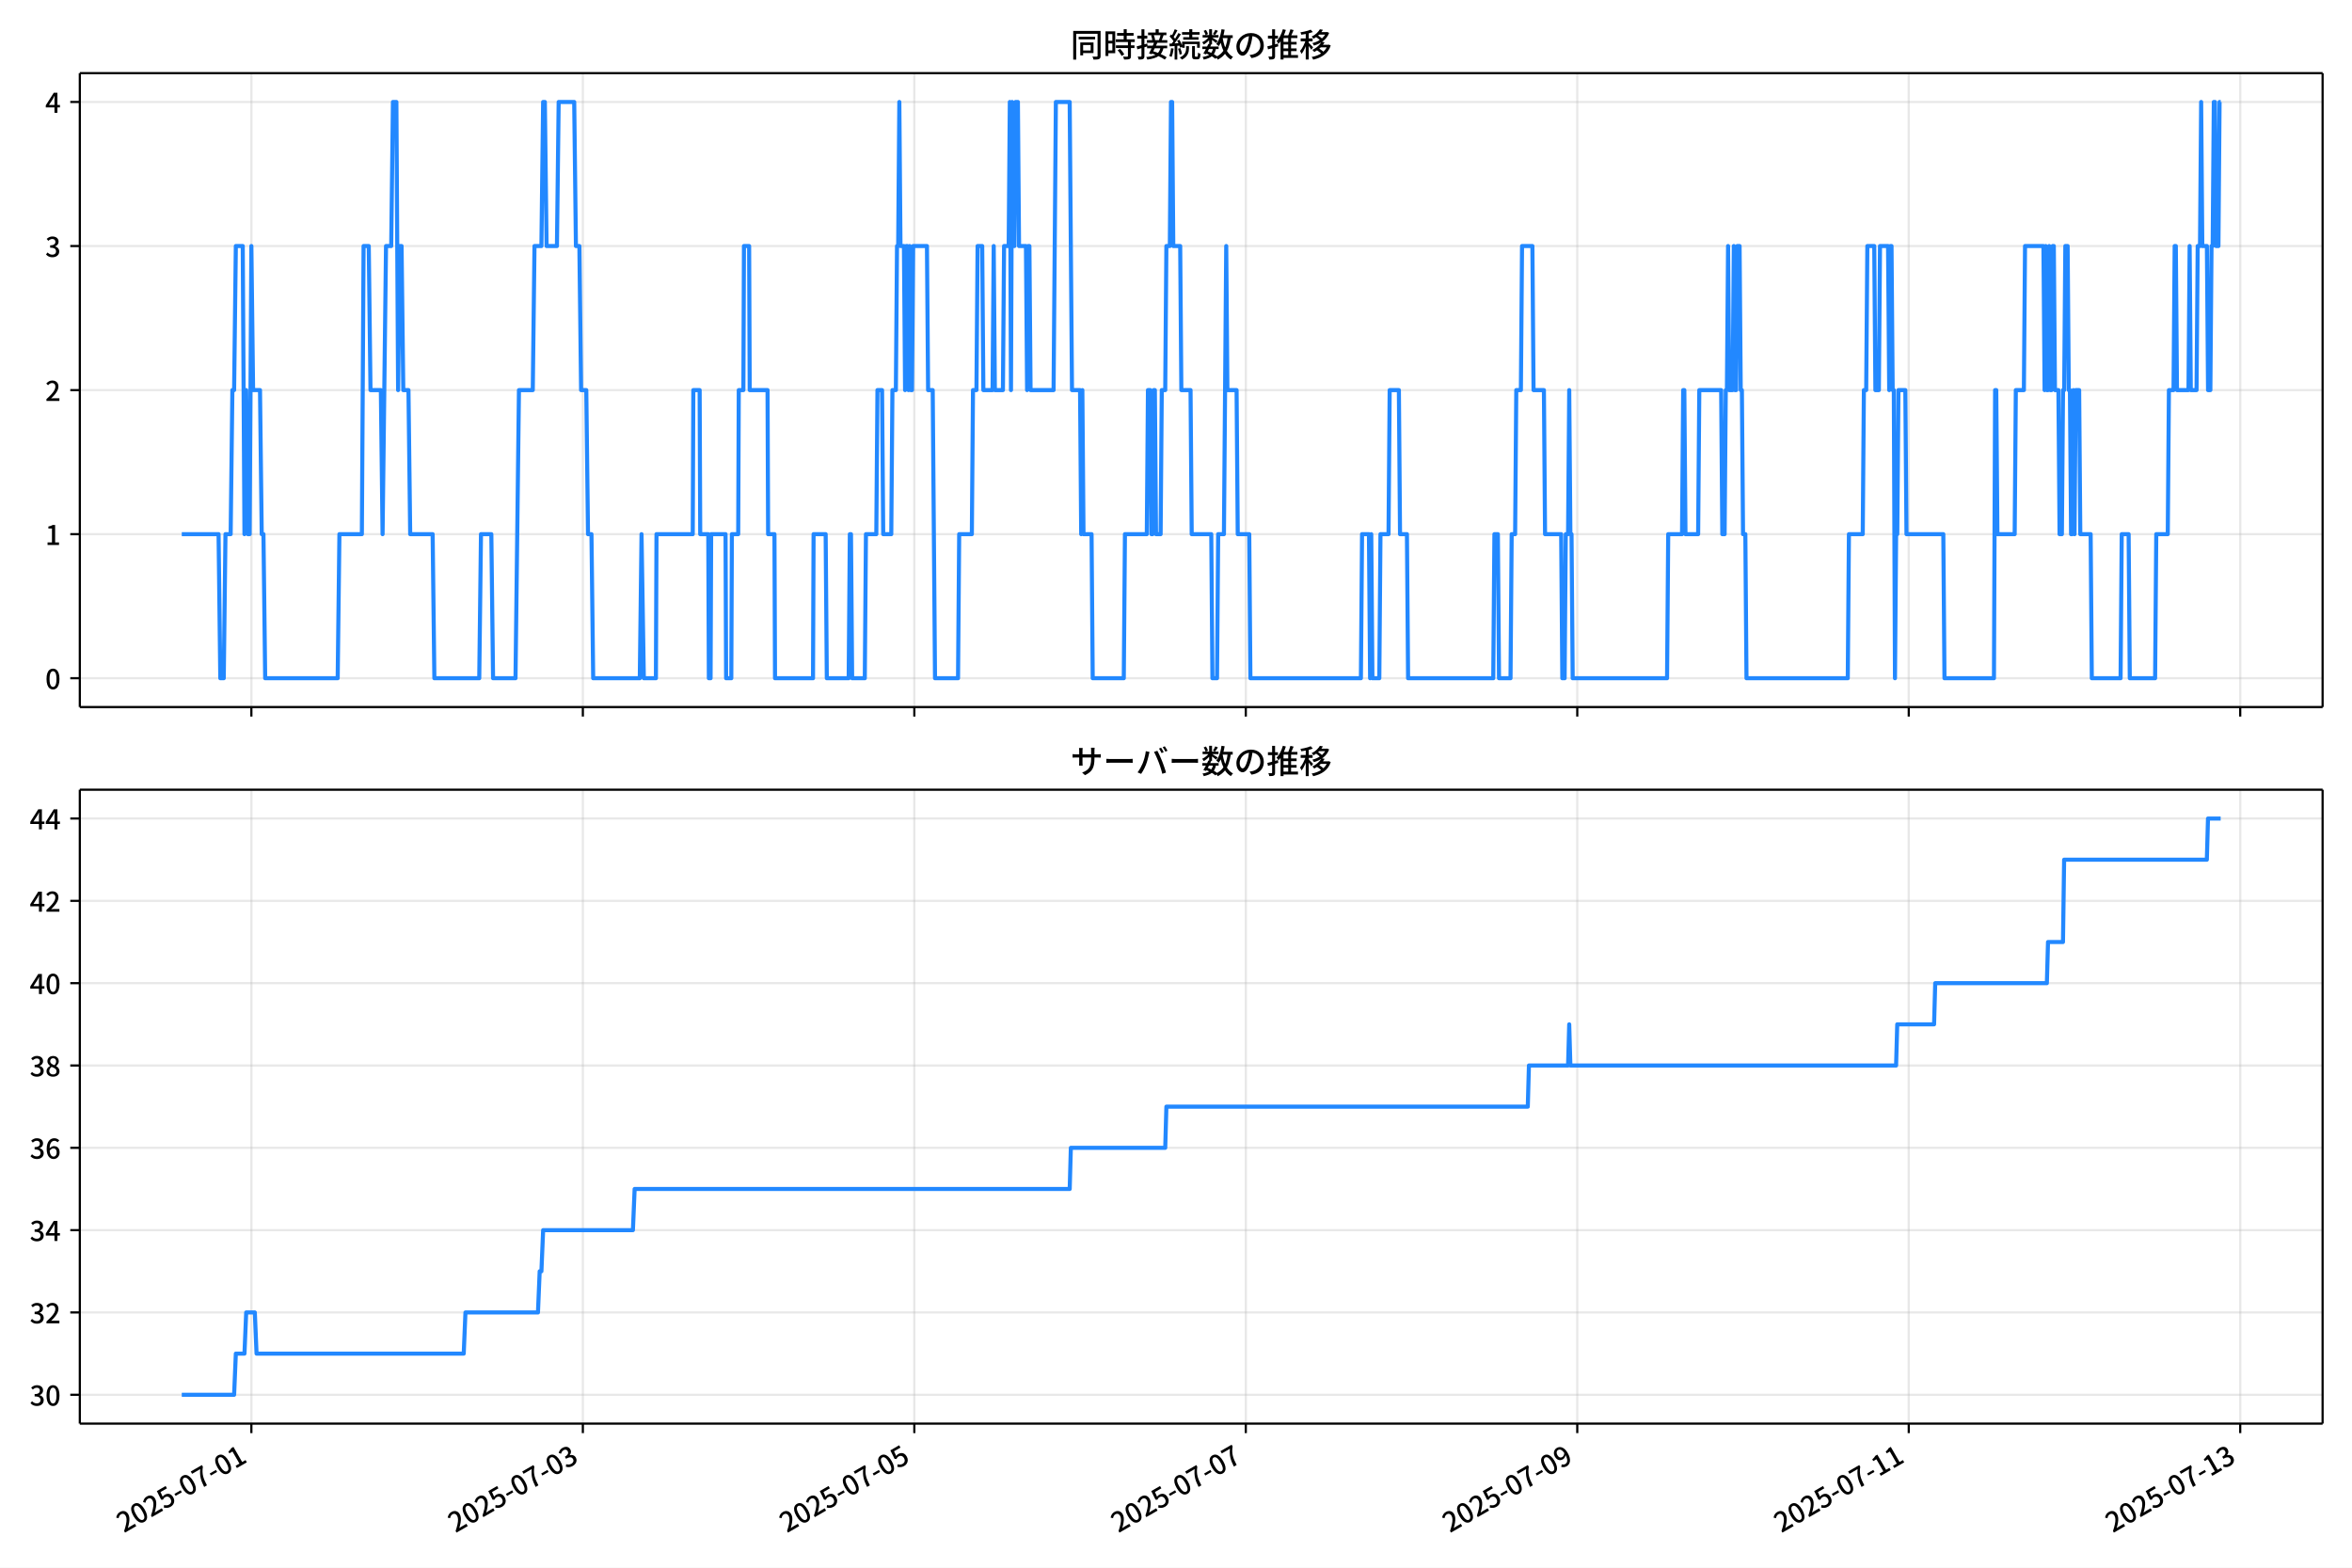
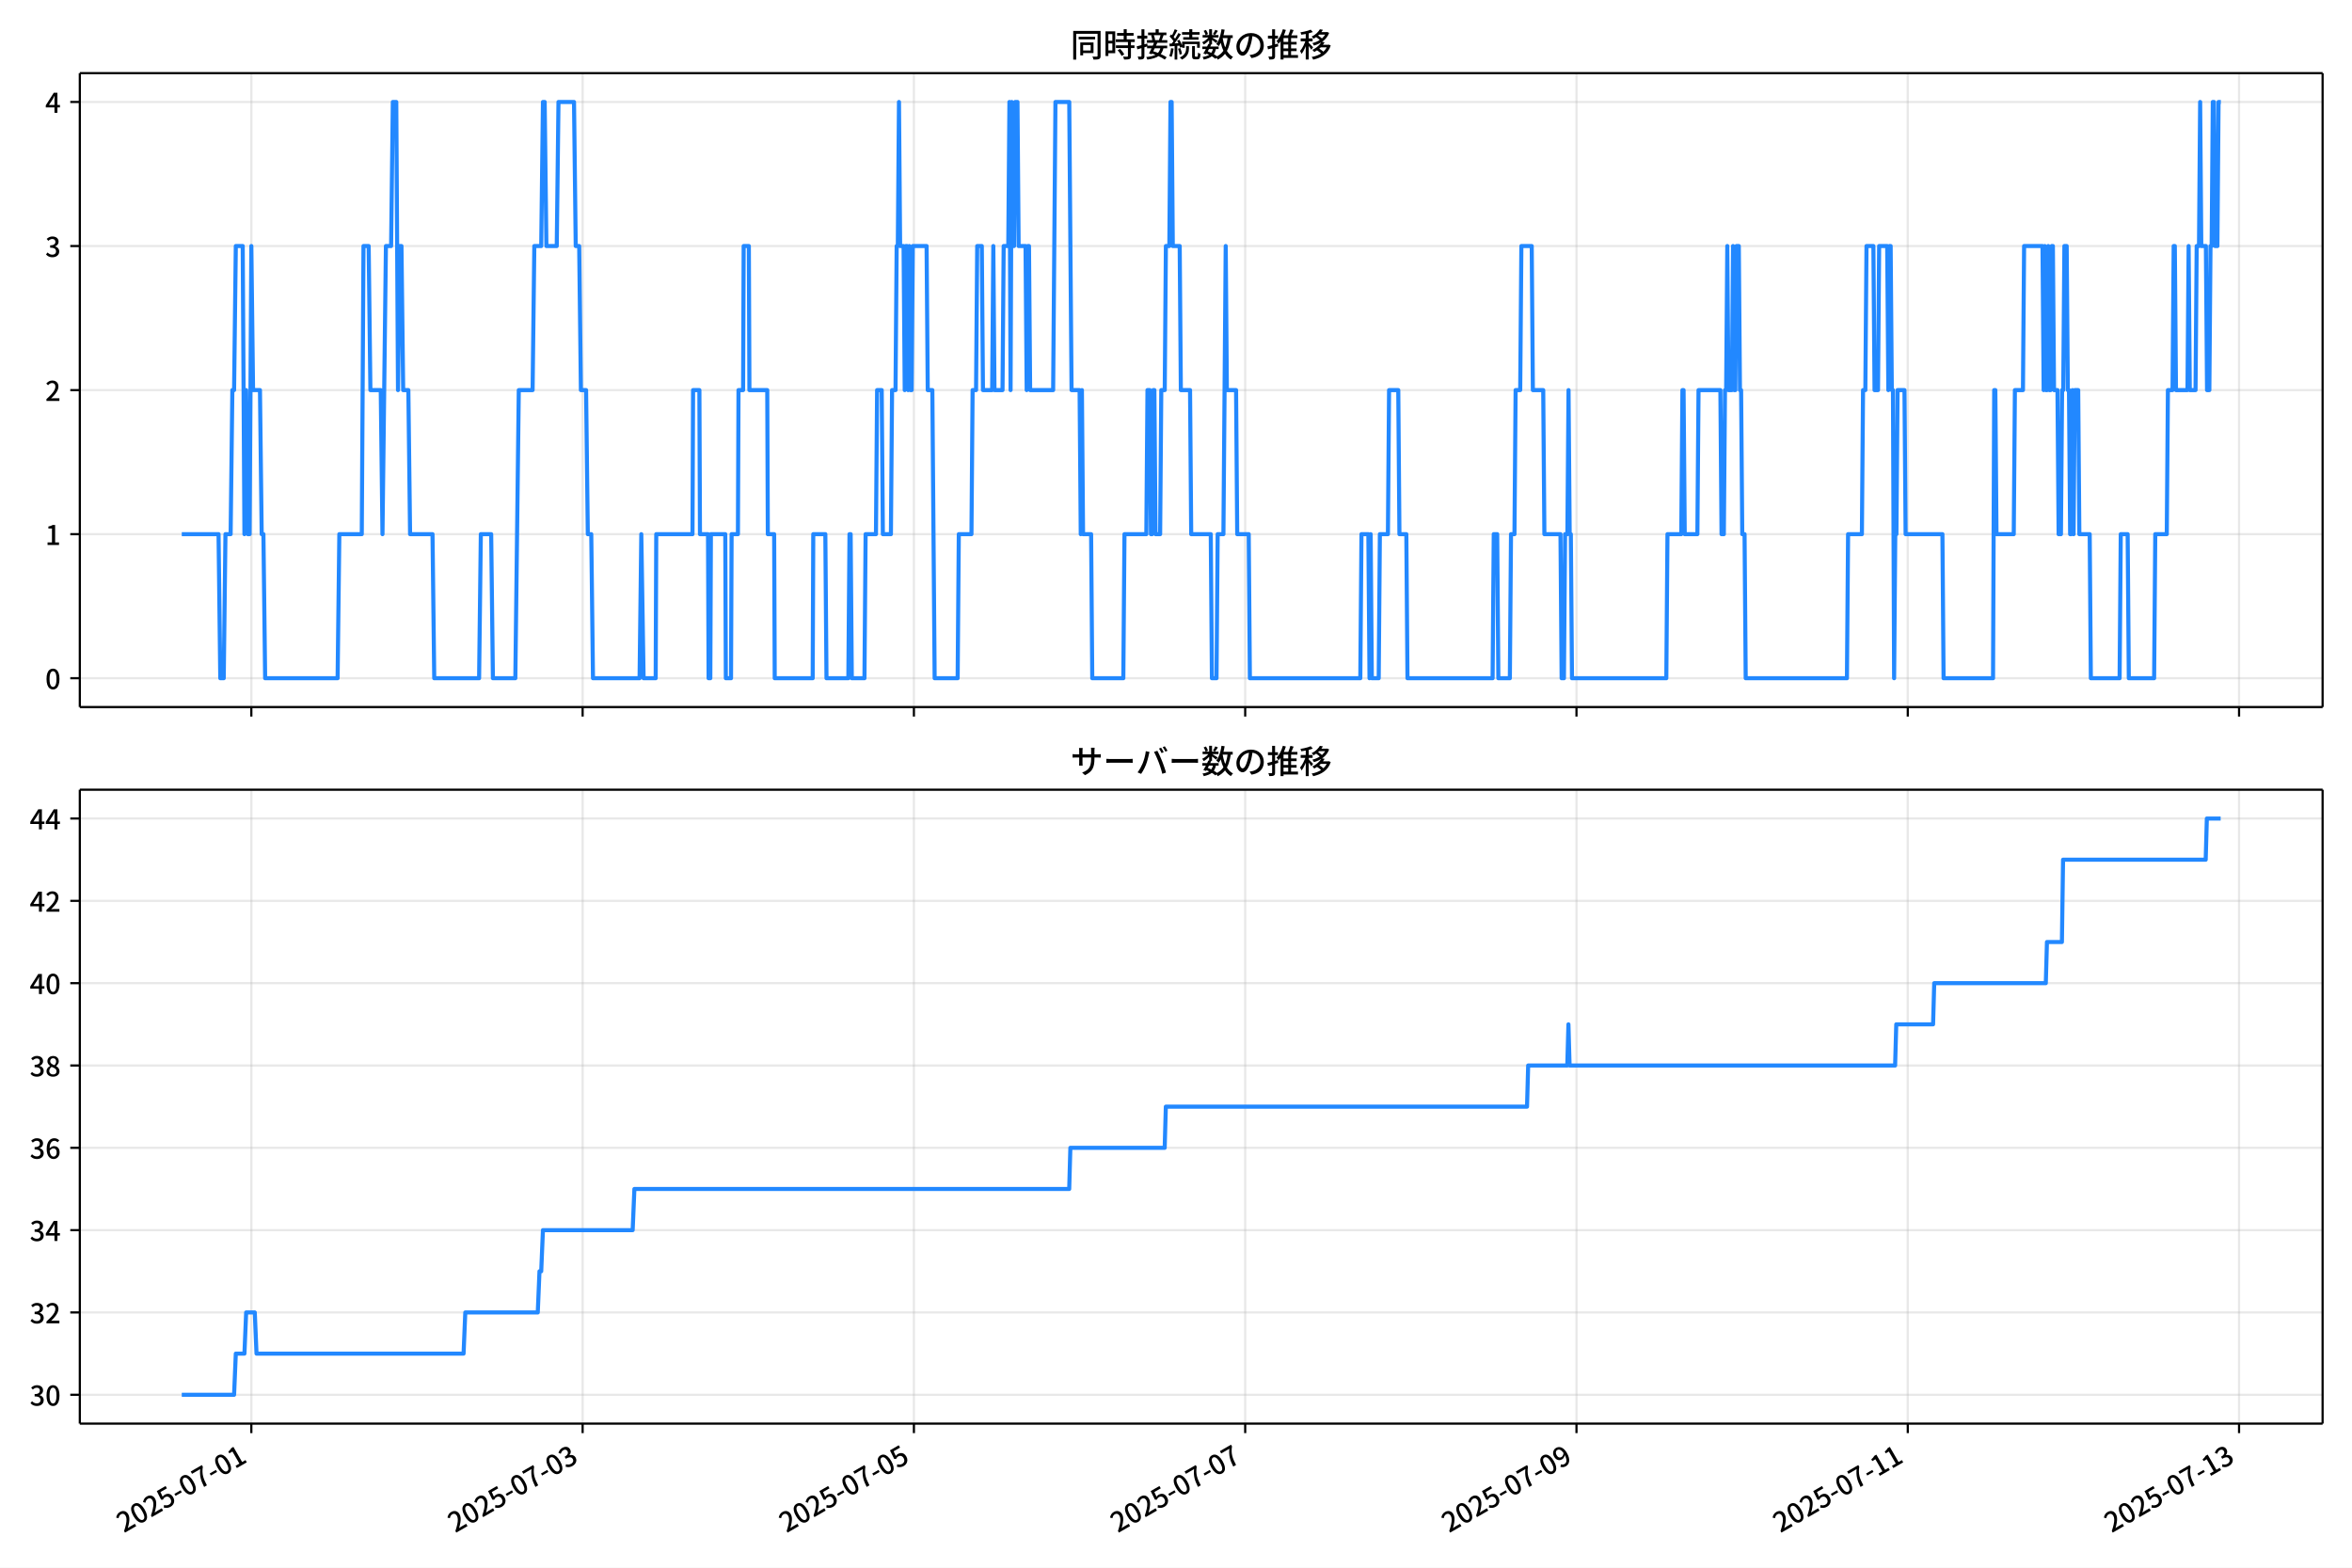
<svg xmlns="http://www.w3.org/2000/svg" xmlns:xlink="http://www.w3.org/1999/xlink" version="1.1" viewBox="0 0 864 576">
  <defs>
    <style type="text/css">*{stroke-linejoin: round; stroke-linecap: butt}</style>
  </defs>
  <g id="aa">
    <g id="ab">
      <path d="m0 576h864v-576h-864z" fill="#fff" />
    </g>
    <g id="ac">
      <g id="ad">
        <path d="m29.32 259.78h823.88v-232.9h-823.88z" fill="#fff" />
      </g>
      <g id="ae">
        <g id="af">
          <g id="ag">
-             <path d="m92.342 259.78v-232.9" clip-path="url(#f)" fill="none" stroke="#b0b0b0" stroke-linecap="square" stroke-opacity=".3" stroke-width=".8" />
+             <path d="m92.328 259.78v-232.9" clip-path="url(#f)" fill="none" stroke="#b0b0b0" stroke-linecap="square" stroke-opacity=".3" stroke-width=".8" />
          </g>
          <g id="ah">
            <defs>
              <path id="d" d="m0 0v3.5" stroke="#000" stroke-width=".8" />
            </defs>
-             <use x="92.342" y="259.778" stroke="#000000" stroke-width=".8" xlink:href="#d" />
+             <use x="92.328" y="259.778" stroke="#000000" stroke-width=".8" xlink:href="#d" />
          </g>
        </g>
        <g id="ai">
          <g id="aj">
-             <path d="m214.11 259.78v-232.9" clip-path="url(#f)" fill="none" stroke="#b0b0b0" stroke-linecap="square" stroke-opacity=".3" stroke-width=".8" />
+             <path d="m214.03 259.78v-232.9" clip-path="url(#f)" fill="none" stroke="#b0b0b0" stroke-linecap="square" stroke-opacity=".3" stroke-width=".8" />
          </g>
          <g id="ak">
-             <use x="214.108" y="259.778" stroke="#000000" stroke-width=".8" xlink:href="#d" />
+             <use x="214.025" y="259.778" stroke="#000000" stroke-width=".8" xlink:href="#d" />
          </g>
        </g>
        <g id="al">
          <g id="am">
-             <path d="m335.87 259.78v-232.9" clip-path="url(#f)" fill="none" stroke="#b0b0b0" stroke-linecap="square" stroke-opacity=".3" stroke-width=".8" />
+             <path d="m335.72 259.78v-232.9" clip-path="url(#f)" fill="none" stroke="#b0b0b0" stroke-linecap="square" stroke-opacity=".3" stroke-width=".8" />
          </g>
          <g id="an">
-             <use x="335.874" y="259.778" stroke="#000000" stroke-width=".8" xlink:href="#d" />
+             <use x="335.722" y="259.778" stroke="#000000" stroke-width=".8" xlink:href="#d" />
          </g>
        </g>
        <g id="ao">
          <g id="ap">
-             <path d="m457.64 259.78v-232.9" clip-path="url(#f)" fill="none" stroke="#b0b0b0" stroke-linecap="square" stroke-opacity=".3" stroke-width=".8" />
+             <path d="m457.42 259.78v-232.9" clip-path="url(#f)" fill="none" stroke="#b0b0b0" stroke-linecap="square" stroke-opacity=".3" stroke-width=".8" />
          </g>
          <g id="aq">
-             <use x="457.64" y="259.778" stroke="#000000" stroke-width=".8" xlink:href="#d" />
+             <use x="457.42" y="259.778" stroke="#000000" stroke-width=".8" xlink:href="#d" />
          </g>
        </g>
        <g id="ar">
          <g id="as">
-             <path d="m579.41 259.78v-232.9" clip-path="url(#f)" fill="none" stroke="#b0b0b0" stroke-linecap="square" stroke-opacity=".3" stroke-width=".8" />
+             <path d="m579.12 259.78v-232.9" clip-path="url(#f)" fill="none" stroke="#b0b0b0" stroke-linecap="square" stroke-opacity=".3" stroke-width=".8" />
          </g>
          <g id="at">
-             <use x="579.406" y="259.778" stroke="#000000" stroke-width=".8" xlink:href="#d" />
+             <use x="579.117" y="259.778" stroke="#000000" stroke-width=".8" xlink:href="#d" />
          </g>
        </g>
        <g id="au">
          <g id="av">
-             <path d="m701.17 259.78v-232.9" clip-path="url(#f)" fill="none" stroke="#b0b0b0" stroke-linecap="square" stroke-opacity=".3" stroke-width=".8" />
+             <path d="m700.81 259.78v-232.9" clip-path="url(#f)" fill="none" stroke="#b0b0b0" stroke-linecap="square" stroke-opacity=".3" stroke-width=".8" />
          </g>
          <g id="aw">
-             <use x="701.172" y="259.778" stroke="#000000" stroke-width=".8" xlink:href="#d" />
+             <use x="700.815" y="259.778" stroke="#000000" stroke-width=".8" xlink:href="#d" />
          </g>
        </g>
        <g id="ax">
          <g id="ay">
-             <path d="m822.94 259.78v-232.9" clip-path="url(#f)" fill="none" stroke="#b0b0b0" stroke-linecap="square" stroke-opacity=".3" stroke-width=".8" />
+             <path d="m822.51 259.78v-232.9" clip-path="url(#f)" fill="none" stroke="#b0b0b0" stroke-linecap="square" stroke-opacity=".3" stroke-width=".8" />
          </g>
          <g id="az">
-             <use x="822.938" y="259.778" stroke="#000000" stroke-width=".8" xlink:href="#d" />
+             <use x="822.512" y="259.778" stroke="#000000" stroke-width=".8" xlink:href="#d" />
          </g>
        </g>
      </g>
      <g id="ba">
        <g id="bb">
          <g id="bc">
            <path d="m29.32 249.19h823.88" clip-path="url(#f)" fill="none" stroke="#b0b0b0" stroke-linecap="square" stroke-opacity=".3" stroke-width=".8" />
          </g>
          <g id="bd">
            <defs>
              <path id="g" d="m0 0h-3.5" stroke="#000" stroke-width=".8" />
            </defs>
            <use x="29.32" y="249.191" stroke="#000000" stroke-width=".8" xlink:href="#g" />
          </g>
          <g id="be">
            <g transform="translate(16.62 253.18) scale(.1 -.1)">
              <defs>
                <path id="a" transform="scale(.015625)" d="m1830-90q-460 0-806 275-346 276-535 823-188 547-188 1366 0 820 188 1357 189 538 535 803 346 266 806 266 461 0 800-269 340-269 528-803 189-534 189-1354 0-819-189-1366-188-547-528-823-339-275-800-275zm0 589q237 0 422 185 186 186 288 599 103 413 103 1091 0 679-103 1082-102 403-288 582-185 180-422 180-236 0-422-180-186-179-292-582-105-403-105-1082 0-678 105-1091 106-413 292-599 186-185 422-185z" />
              </defs>
              <use xlink:href="#a" />
            </g>
          </g>
        </g>
        <g id="bf">
          <g id="bg">
            <path d="m29.32 196.26h823.88" clip-path="url(#f)" fill="none" stroke="#b0b0b0" stroke-linecap="square" stroke-opacity=".3" stroke-width=".8" />
          </g>
          <g id="bh">
            <use x="29.32" y="196.26" stroke="#000000" stroke-width=".8" xlink:href="#g" />
          </g>
          <g id="bi">
            <g transform="translate(16.62 200.25) scale(.1 -.1)">
              <defs>
                <path id="l" transform="scale(.015625)" d="m544 0v608h1037v3277h-845v467q333 58 579 147 247 90 451 218h557v-4109h915v-608h-2694z" />
              </defs>
              <use xlink:href="#l" />
            </g>
          </g>
        </g>
        <g id="bj">
          <g id="bk">
            <path d="m29.32 143.33h823.88" clip-path="url(#f)" fill="none" stroke="#b0b0b0" stroke-linecap="square" stroke-opacity=".3" stroke-width=".8" />
          </g>
          <g id="bl">
            <use x="29.32" y="143.329" stroke="#000000" stroke-width=".8" xlink:href="#g" />
          </g>
          <g id="bm">
            <g transform="translate(16.62 147.31) scale(.1 -.1)">
              <defs>
                <path id="b" transform="scale(.015625)" d="m282 0v429q697 621 1164 1136 468 515 701 956 234 442 234 826 0 256-87 451-86 196-262 301-176 106-445 106-275 0-506-151-230-150-422-368l-416 410q301 333 637 518 336 186 803 186 429 0 749-176t496-493 176-745q0-455-224-919t-615-935q-390-470-889-950 186 20 394 36t374 16h1184v-634h-3046z" />
              </defs>
              <use xlink:href="#b" />
            </g>
          </g>
        </g>
        <g id="bn">
          <g id="bo">
            <path d="m29.32 90.398h823.88" clip-path="url(#f)" fill="none" stroke="#b0b0b0" stroke-linecap="square" stroke-opacity=".3" stroke-width=".8" />
          </g>
          <g id="bp">
            <use x="29.32" y="90.398" stroke="#000000" stroke-width=".8" xlink:href="#g" />
          </g>
          <g id="bq">
            <g transform="translate(16.62 94.383) scale(.1 -.1)">
              <defs>
                <path id="j" transform="scale(.015625)" d="m1715-90q-371 0-656 90t-503 240q-217 150-377 323l359 474q211-205 479-359 269-153 634-153 269 0 467 92 199 93 311 266t112 423q0 256-125 451t-429 300q-304 106-835 106v551q467 0 732 105 266 106 384 291 119 186 119 423 0 307-192 489-192 183-531 183-269 0-503-119-233-118-438-316l-384 460q282 256 614 413 333 157 737 157 422 0 748-144 327-144 512-413 186-269 186-659 0-403-221-685-221-281-592-422v-26q269-70 490-227t349-400 128-557q0-422-215-726-214-304-573-468-358-163-787-163z" />
              </defs>
              <use xlink:href="#j" />
            </g>
          </g>
        </g>
        <g id="br">
          <g id="bs">
            <path d="m29.32 37.466h823.88" clip-path="url(#f)" fill="none" stroke="#b0b0b0" stroke-linecap="square" stroke-opacity=".3" stroke-width=".8" />
          </g>
          <g id="bt">
            <use x="29.32" y="37.466" stroke="#000000" stroke-width=".8" xlink:href="#g" />
          </g>
          <g id="bu">
            <g transform="translate(16.62 41.451) scale(.1 -.1)">
              <defs>
                <path id="k" transform="scale(.015625)" d="m2170 0v3072q0 192 12 457 13 266 20 458h-26q-90-179-183-365-92-185-195-364l-921-1415h2579v-576h-3328v493l1875 2957h858v-4717h-691z" />
              </defs>
              <use xlink:href="#k" />
            </g>
          </g>
        </g>
      </g>
      <g id="bv">
-         <path d="m66.769 196.26h13.523l.634 52.931h1.268l.634-52.931h1.903l.634-52.931h.634l.634-52.931h2.537l.634 105.86.634-52.931.634 52.931h.634l.634-105.86.634 52.931h2.537l.634 52.931h.634l.634 52.931h26.636l.634-52.931h8.245l.634-105.86h1.903l.634 52.931h3.805l.634 52.931 1.268-105.86h1.903l.634-52.931h1.268l.634 105.86.634-52.931h.634l.634 52.931h1.903l.634 52.931h8.245l.634 52.931h16.489l.634-52.931h3.805l.634 52.931h8.245l1.268-105.86h5.074l.634-52.931h2.537l.634-52.931h.634l.634 52.931h3.805l.634-52.931h5.708l.634 52.931h1.268l.634 52.931h1.903l.634 52.931h1.268l.634 52.931h17.123l.634-52.931.846 52.931h4.439l.211-52.931h13.318l.211-52.931h2.325l.211 52.931h2.96l.211 52.931h.634l.211-52.931h5.285l.211 52.931h1.903l.211-52.931h2.325l.211-52.931h1.691l.211-52.931h1.903l.211 52.931h6.553l.211 52.931h2.325l.211 52.931h13.952l.211-52.931h4.439l.423 52.931h8.033l.423-52.931h.423l.423 52.931h4.651l.423-52.931h3.805l.423-52.931h1.691l.423 52.931h2.96l.423-52.931h1.268l.423-52.931h.423l.423-52.931.423 52.931h1.268l.423 52.931.423-52.931h.423l.423 52.931.423-52.931.423 52.931h.423l.423-52.931h5.074l.423 52.931h1.691l.846 105.86h8.456l.423-52.931h4.651l.423-52.931h1.268l.423-52.931h1.691l.423 52.931h3.382l.423-52.931.423 52.931h2.96l.423-52.931h1.691l.423-52.931.423 105.86.423-105.86.423 52.931h.423l.423-52.931h.846l.423 52.931h2.537l.423 52.931.423-52.931h.423l.423 52.931h8.456l.846-105.86h5.074l.846 105.86h2.96l.423 52.931.423-52.931.423 52.931h2.96l.423 52.931h11.416l.423-52.931h8.033l.423-52.931h.846l.423 52.931h.423l.423-52.931h.423l.423 52.931h1.691l.423-52.931h1.268l.423-52.931h1.268l.423-52.931h.423l.423 52.931h2.537l.423 52.931h3.382l.423 52.931h7.188l.423 52.931h1.691l.423-52.931h2.114l.846-105.86.423 52.931h3.382l.423 52.931h4.228l.423 52.931h40.589l.423-52.931h2.537l.423 52.931.423-52.931.423 52.931h2.537l.423-52.931h2.96l.423-52.931h3.382l.423 52.931h2.537l.423 52.931h31.287l.423-52.931h1.268l.423 52.931h4.228l.423-52.931h1.268l.423-52.931h1.691l.423-52.931h3.805l.423 52.931h3.805l.423 52.931h5.919l.423 52.931h.846l.423-52.931h.846l.423-52.931.423 52.931h.423l.423 52.931h34.67l.423-52.931h5.074l.423-52.931h.423l.423 52.931h4.651l.423-52.931h8.033l.423 52.931h.846l.423-52.931h.423l.423-52.931.423 52.931h1.268l.423-52.931.423 52.931h.423l.423-52.931h.846l.423 52.931h.423l.423 52.931h.846l.423 52.931h37.206l.423-52.931h5.074l.423-52.931h.846l.423-52.931h2.537l.423 52.931h1.268l.423-52.931h2.96l.423 52.931.423-52.931h.423l.423 52.931h.423l.423 105.86.423-52.931h.423l.423-52.931h2.537l.423 52.931h13.53l.423 52.931h18.18l.423-105.86h.423l.423 52.931h6.342l.423-52.931h2.96l.423-52.931h6.765l.423 52.931.423-52.931.423 52.931h.423l.423-52.931.423 52.931h.423l.423-52.931h.423l.423 52.931h1.268l.423 52.931h.846l.423-52.931h.423l.423-52.931h.846l.423 52.931h.423l.423 52.931h.423l.423-52.931.423 52.931.423-52.931h1.268l.423 52.931h3.805l.423 52.931h10.57l.423-52.931h2.537l.423 52.931h9.302l.423-52.931h4.228l.423-52.931h1.691l.423-52.931h.423l.423 52.931h4.228l.423-52.931.423 52.931h2.114l.423-52.931h.846l.423-52.931.423 52.931h1.691l.423 52.931h.846l.423-52.931h.423l.423-52.931h.423l.423 52.931h.846l.423-52.931h.423v0" clip-path="url(#f)" fill="none" stroke="#28f" stroke-linecap="square" stroke-width="1.5" />
+         <path d="m66.769 196.26h13.516l.634 52.931h1.268l.634-52.931h1.901l.634-52.931h.634l.634-52.931h2.535l.634 105.86.634-52.931.634 52.931h.634l.634-105.86.634 52.931h2.535l.634 52.931h.634l.634 52.931h26.621l.634-52.931h8.24l.634-105.86h1.901l.634 52.931h3.803l.634 52.931 1.268-105.86h1.901l.634-52.931h1.268l.634 105.86.634-52.931h.634l.634 52.931h1.901l.634 52.931h8.24l.634 52.931h16.48l.634-52.931h3.803l.634 52.931h8.24l1.268-105.86h5.071l.634-52.931h2.535l.634-52.931h.634l.634 52.931h3.803l.634-52.931h5.705l.634 52.931h1.268l.634 52.931h1.901l.634 52.931h1.268l.634 52.931h17.114l.634-52.931.845 52.931h4.437l.211-52.931h13.311l.211-52.931h2.324l.211 52.931h2.958l.211 52.931h.634l.211-52.931h5.282l.211 52.931h1.901l.211-52.931h2.324l.211-52.931h1.69l.211-52.931h1.901l.211 52.931h6.55l.211 52.931h2.324l.211 52.931h13.944l.211-52.931h4.437l.423 52.931h8.029l.423-52.931h.423l.423 52.931h4.648l.423-52.931h3.803l.423-52.931h1.69l.423 52.931h2.958l.423-52.931h1.268l.423-52.931h.423l.423-52.931.423 52.931h1.268l.423 52.931.423-52.931h.423l.423 52.931.423-52.931.423 52.931h.423l.423-52.931h5.071l.423 52.931h1.69l.845 105.86h8.451l.423-52.931h4.648l.423-52.931h1.268l.423-52.931h1.69l.423 52.931h3.381l.423-52.931.423 52.931h2.958l.423-52.931h1.69l.423-52.931.423 105.86.423-105.86.423 52.931h.423l.423-52.931h.845l.423 52.931h2.535l.423 52.931.423-52.931h.423l.423 52.931h8.451l.845-105.86h5.071l.845 105.86h2.958l.423 52.931.423-52.931.423 52.931h2.958l.423 52.931h11.409l.423-52.931h8.029l.423-52.931h.845l.423 52.931h.423l.423-52.931h.423l.423 52.931h1.69l.423-52.931h1.268l.423-52.931h1.268l.423-52.931h.423l.423 52.931h2.535l.423 52.931h3.381l.423 52.931h7.184l.423 52.931h1.69l.423-52.931h2.113l.845-105.86.423 52.931h3.381l.423 52.931h4.226l.423 52.931h40.566l.423-52.931h2.535l.423 52.931.423-52.931.423 52.931h2.535l.423-52.931h2.958l.423-52.931h3.381l.423 52.931h2.535l.423 52.931h31.269l.423-52.931h1.268l.423 52.931h4.226l.423-52.931h1.268l.423-52.931h1.69l.423-52.931h3.803l.423 52.931h3.803l.423 52.931h5.916l.423 52.931h.845l.423-52.931h.845l.423-52.931.423 52.931h.423l.423 52.931h34.65l.423-52.931h5.071l.423-52.931h.423l.423 52.931h4.648l.423-52.931h8.029l.423 52.931h.845l.423-52.931h.423l.423-52.931.423 52.931h1.268l.423-52.931.423 52.931h.423l.423-52.931h.845l.423 52.931h.423l.423 52.931h.845l.423 52.931h37.185l.423-52.931h5.071l.423-52.931h.845l.423-52.931h2.535l.423 52.931h1.268l.423-52.931h2.958l.423 52.931.423-52.931h.423l.423 52.931h.423l.423 105.86.423-52.931h.423l.423-52.931h2.535l.423 52.931h13.522l.423 52.931h18.17l.423-105.86h.423l.423 52.931h6.338l.423-52.931h2.958l.423-52.931h6.761l.423 52.931.423-52.931.423 52.931h.423l.423-52.931.423 52.931h.423l.423-52.931h.423l.423 52.931h1.268l.423 52.931h.845l.423-52.931h.423l.423-52.931h.845l.423 52.931h.423l.423 52.931h.423l.423-52.931.423 52.931.423-52.931h1.268l.423 52.931h3.803l.423 52.931h10.564l.423-52.931h2.535l.423 52.931h9.296l.423-52.931h4.226l.423-52.931h1.69l.423-52.931h.423l.423 52.931h4.226l.423-52.931.423 52.931h2.113l.423-52.931h.845l.423-52.931.423 52.931h1.69l.423 52.931h.845l.423-52.931h.423l.423-52.931h.423l.423 52.931h.845l.423-52.931h.845v0" clip-path="url(#f)" fill="none" stroke="#28f" stroke-linecap="square" stroke-width="1.5" />
      </g>
      <g id="bw">
        <path d="m29.32 259.78v-232.9" fill="none" stroke="#000" stroke-linecap="square" stroke-width=".8" />
      </g>
      <g id="bx">
        <path d="m853.2 259.78v-232.9" fill="none" stroke="#000" stroke-linecap="square" stroke-width=".8" />
      </g>
      <g id="by">
        <path d="m29.32 259.78h823.88" fill="none" stroke="#000" stroke-linecap="square" stroke-width=".8" />
      </g>
      <g id="bz">
        <path d="m29.32 26.88h823.88" fill="none" stroke="#000" stroke-linecap="square" stroke-width=".8" />
      </g>
      <g id="ca">
        <g transform="translate(393.26 20.88) scale(.12 -.12)">
          <defs>
            <path id="u" transform="scale(.015625)" d="m1587 3936h3232v-518h-3232v518zm320-1114h557v-2534h-557v2534zm301 0h2291v-2086h-2291v512h1734v1069h-1734v505zm-1683 2260h5113v-570h-4524v-5056h-589v5626zm4768 0h595v-4896q0-250-67-397t-227-218q-160-77-426-96t-675-19q-13 83-45 192t-77 218q-45 108-89 185 281-13 527-13 247 0 330 0 83 7 118 42 36 35 36 112v4890z" />
            <path id="s" transform="scale(.015625)" d="m2714 4672h3238v-525h-3238v525zm-244-1235h3712v-538h-3712v538zm20-1184h3635v-531h-3635v531zm1523 3155h595v-2310h-595v2310zm832-2451h589v-2823q0-230-61-364-61-135-227-199-167-70-423-86t-633-16q-20 121-78 285-57 163-121 284 275-6 509-9t310-3q77 6 106 28 29 23 29 93v2810zm-2023-1677 487 282q153-160 313-352t294-381q135-189 206-343l-519-313q-64 153-189 348-124 196-278 394-154 199-314 365zm-2086 3718h1619v-4281h-1619v544h1056v3187h-1056v550zm32-1843h1293v-537h-1293v537zm-320 1843h563v-4832h-563v4832z" />
            <path id="t" transform="scale(.015625)" d="m3866 5408h614v-870h-614v870zm-1479-653h3597v-518h-3597v518zm-230-1485h4e3v-518h-4e3v518zm825 922 519 102q64-160 121-342 58-182 96-352 39-170 45-304l-544-128q-6 134-42 313-35 180-83 365-48 186-112 346zm1856 109 589-71q-96-275-202-557-105-281-195-486l-518 77q58 147 122 329 64 183 118 372t86 336zm-2643-2106h3943v-518h-3943v518zm1408 685 602-115q-167-371-362-784t-390-797-362-685l-525 179q160 288 346 666t368 784 323 752zm-659-2157 358 403q352-102 733-240 381-137 752-304 371-166 697-336 327-169 558-329l-384-461q-218 160-532 336-313 176-685 345-371 170-755 323-384 154-742 263zm1894 1114 583-71q-122-550-353-944-230-393-604-662t-922-435q-547-167-1296-269-25 128-93 269-67 141-137 230 678 64 1168 192t819 349q330 221 531 550 202 330 304 791zm-4684 217q396 90 953 240 557 151 1120 311l77-544q-525-154-1053-311-528-156-963-284l-134 588zm121 2093h1965v-563h-1965v563zm819 1248h576v-5229q0-236-51-374t-192-208q-141-77-355-99-214-23-541-16-13 115-64 288t-109 294q205-6 381-6t234 0q64 0 92 28 29 29 29 93v5229z" />
            <path id="r" transform="scale(.015625)" d="m4058 5408h595v-1798h-595v1798zm-1415-563h3443v-499h-3443v499zm231-992h3008v-499h-3008v499zm-224-877h3475v-1203h-531v729h-2432v-729h-512v1203zm1964-877h551v-1881q0-122 22-157 23-35 106-35 25 0 92 0 68 0 135 0t99 0q51 0 83 54t45 224 19 515q90-70 234-131t259-93q-19-429-83-662-64-234-183-326-118-93-316-93-39 0-103 0t-134 0-138 0q-67 0-99 0-237 0-365 64t-176 218q-48 153-48 422v1881zm-1164-6h550v-455q0-243-48-528-48-284-186-579-137-294-409-572-272-279-727-503-70 90-192 208-121 118-230 195 416 205 665 438 250 234 371 474 122 240 164 467 42 228 42 413v442zm-2240 3309 524-192q-121-244-259-503-137-259-275-496t-259-416l-410 173q122 186 246 438 125 253 240 515 116 263 193 481zm716-743 500-230q-224-359-496-756-272-396-548-764-275-368-518-650l-358 205q179 211 377 483 199 272 387 569 189 298 358 592 170 295 298 551zm-1721-665 307 403q166-154 339-340 173-185 320-364t224-327l-326-460q-77 160-218 348-141 189-314 384-172 196-332 356zm1485-832 435 179q128-211 249-458 122-246 215-474 93-227 137-412l-473-211q-32 185-119 422-86 237-201 486-115 250-243 468zm-1530-583q422 26 998 54 576 29 1184 68l7-499q-570-45-1127-84-556-38-992-70l-70 531zm1702-992 436 135q121-276 214-596t118-556l-454-148q-26 237-112 563-86 327-202 602zm-1363 109 499-83q-57-455-163-897-105-441-253-748-51 32-134 73-83 42-170 83-86 42-144 62 148 294 234 697t131 813zm691 627h525v-2861h-525v2861z" />
            <path id="n" transform="scale(.015625)" d="m224 2022h3187v-499h-3187v499zm51 2247h3111v-487h-3111v487zm1127-1735 563-121q-154-320-333-672t-352-679q-173-326-326-582l-532 173q148 243 324 566t345 669q170 346 311 646zm934-832 563-64q-89-480-262-838t-461-614-701-432-976-298q-25 128-99 269t-157 237q659 102 1085 303 426 202 666 554t342 883zm422 3597 519-211q-147-218-298-436-150-217-278-377l-403 186q121 173 252 413 132 240 208 425zm-1203 109h563v-2957h-563v2957zm-1075-320 448 186q134-192 246-420 112-227 157-393l-467-211q-38 172-147 406t-237 432zm1094-1050 397-236q-160-263-400-529-240-265-519-489-278-224-553-378-51 103-141 237-89 135-179 218 269 109 534 294 266 186 493 416 228 231 368 467zm487-204q83-45 246-145 163-99 352-211t346-211 221-150l-327-423q-83 77-230 198-147 122-317 253-170 132-327 250-156 119-259 189l295 250zm1798 396h2311v-556h-2311v556zm115 1178 615-90q-103-640-263-1235t-384-1101q-224-505-512-889-44 57-134 134t-186 157-166 125q275 339 473 796 199 458 340 995 141 538 217 1108zm1223-1510 614-58q-147-1101-445-1940-297-838-813-1443-515-604-1321-1014-26 71-90 177-64 105-134 208-70 102-128 159 742 346 1212 880 471 535 730 1290 260 755 375 1741zm-1005-135q134-851 387-1597 253-745 659-1305 407-560 1002-874-70-57-154-150-83-93-154-189-70-96-121-179-633 371-1056 988-422 618-688 1434-265 816-425 1783l550 89zm-3309-3065 327 416q377-148 754-330 378-182 701-378 324-195 548-368l-416-435q-211 179-519 378-307 198-666 383-358 186-729 334z" />
            <path id="q" transform="scale(.015625)" d="m3686 4378q-64-493-163-1041-99-547-265-1084-192-653-432-1104t-522-688-595-237q-320 0-596 221-275 221-448 621-172 400-172 931 0 537 220 1017 221 480 611 851 391 372 909 583 519 211 1121 211 576 0 1040-186 464-185 793-515 330-329 502-771 173-441 173-941 0-672-278-1194-278-521-816-851-538-329-1318-444l-378 601q166 20 307 42t263 48q307 70 585 217 279 148 496 375 218 227 342 534 125 308 125 692t-122 713q-121 330-358 573-236 243-582 380-346 138-781 138-525 0-935-186-409-185-694-489-284-304-432-656-147-352-147-678 0-365 89-605 90-240 224-355 135-115 276-115t288 144 297 457q151 314 298 800 147 461 246 982 100 522 145 1021l684-12z" />
            <path id="o" transform="scale(.015625)" d="m2995 2925h2893v-519h-2893v519zm0-1280h2893v-519h-2893v519zm-64-1299h3232v-557h-3232v557zm1312 3577h563v-3763h-563v3763zm429 1466 634-141q-154-390-340-794-185-403-339-684l-512 140q103 199 208 458 106 259 195 528 90 269 154 493zm-1472 25 582-147q-153-518-371-1018-217-499-483-931t-573-758q-38 64-109 160-70 96-147 198-77 103-141 160 416 416 733 1034t509 1302zm128-1203h2720v-537h-2720v-4205h-582v4422l313 320h269zm-3174-2157q396 90 953 240 557 151 1120 311l77-544q-525-154-1053-311-528-156-963-284l-134 588zm121 2093h1965v-563h-1965v563zm819 1248h576v-5229q0-236-51-374t-192-208q-141-77-355-99-214-23-541-16-13 115-64 288t-109 294q205-6 381-6t234 0q64 0 92 28 29 29 29 93v5229z" />
            <path id="m" transform="scale(.015625)" d="m4051 5402 595-109q-281-493-729-941t-1107-806q-39 64-106 144t-141 153q-73 74-137 119 608 288 1011 678t614 762zm-77-557h1511v-493h-1863l352 493zm1293 0h109l109 25 384-179q-192-505-496-905t-695-701q-390-301-845-519-454-217-947-358-44 109-137 253t-176 227q448 109 867 294 419 186 777 445 359 259 631 592t419 730v96zm-1990-954 377 307q167-96 336-218 170-121 320-249 151-128 247-237l-397-332q-90 108-237 236t-317 259q-169 132-329 234zm1107-934 595-109q-307-538-803-1031-496-492-1232-876-38 64-102 144t-138 156q-74 77-138 116 455 217 807 483t604 554q253 288 407 563zm-90-589h1460v-506h-1818l358 506zm1268 0h121l109 26 384-167q-192-614-531-1075t-787-794q-448-332-983-553-534-221-1129-355-45 115-132 269-86 153-176 249 551 96 1043 285 493 189 903 473 410 285 714 669t464 883v90zm-2132-1056 410 339q186-102 384-237 198-134 371-275t282-269l-435-371q-103 128-270 272-166 144-361 288t-381 253zm-2150 3533h589v-5376h-589v5376zm-992-1242h2336v-569h-2336v569zm1024-224 365-160q-96-339-231-707-134-368-291-727-157-358-336-672-179-313-365-537-44 128-134 291t-160 272q173 192 339 457 167 266 323 570 157 304 282 618t208 595zm941 1946 416-467q-314-122-695-221-380-99-784-173-403-74-780-131-20 102-71 236-51 135-102 231 358 58 732 138 375 80 711 179t573 208zm-397-2579q58-45 179-170 122-125 266-266 144-140 259-265t160-183l-352-473q-58 102-157 255-99 154-218 317-118 164-227 311-108 147-185 237l275 237z" />
          </defs>
          <use xlink:href="#u" />
          <use transform="translate(100)" xlink:href="#s" />
          <use transform="translate(200)" xlink:href="#t" />
          <use transform="translate(300)" xlink:href="#r" />
          <use transform="translate(400)" xlink:href="#n" />
          <use transform="translate(500)" xlink:href="#q" />
          <use transform="translate(600)" xlink:href="#o" />
          <use transform="translate(700)" xlink:href="#m" />
        </g>
      </g>
    </g>
    <g id="cb">
      <g id="cc">
        <path d="m29.32 523.06h823.88v-232.9h-823.88z" fill="#fff" />
      </g>
      <g id="cd">
        <g id="ce">
          <g id="cf">
-             <path d="m92.342 523.06v-232.9" clip-path="url(#c)" fill="none" stroke="#b0b0b0" stroke-linecap="square" stroke-opacity=".3" stroke-width=".8" />
+             <path d="m92.328 523.06v-232.9" clip-path="url(#c)" fill="none" stroke="#b0b0b0" stroke-linecap="square" stroke-opacity=".3" stroke-width=".8" />
          </g>
          <g id="cg">
-             <use x="92.342" y="523.055" stroke="#000000" stroke-width=".8" xlink:href="#d" />
+             <use x="92.328" y="523.055" stroke="#000000" stroke-width=".8" xlink:href="#d" />
          </g>
          <g id="ch">
-             <g transform="translate(45.553 563.33) rotate(-30) scale(.1 -.1)">
+             <g transform="translate(45.538 563.33) rotate(-30) scale(.1 -.1)">
              <defs>
                <path id="i" transform="scale(.015625)" d="m1715-90q-365 0-653 90t-506 237q-217 147-383 307l352 480q134-134 294-246t361-183q202-70 452-70 262 0 473 118 212 119 333 346 122 227 122 541 0 460-247 716-246 256-649 256-224 0-384-64t-365-198l-365 237 141 2240h2387v-627h-1747l-109-1204q154 77 307 118 154 42 340 42 397 0 723-160t518-490q192-329 192-847 0-519-224-887t-586-560q-361-192-777-192z" />
                <path id="e" transform="scale(.015625)" d="m301 1536v544h1689v-544h-1689z" />
                <path id="h" transform="scale(.015625)" d="m1235 0q32 646 109 1187t224 1024 384 941 576 938h-2208v627h3027v-455q-409-512-665-989-256-476-397-969t-205-1053-90-1251h-755z" />
              </defs>
              <use xlink:href="#b" />
              <use transform="translate(57)" xlink:href="#a" />
              <use transform="translate(114)" xlink:href="#b" />
              <use transform="translate(171)" xlink:href="#i" />
              <use transform="translate(228)" xlink:href="#e" />
              <use transform="translate(263.7)" xlink:href="#a" />
              <use transform="translate(320.7)" xlink:href="#h" />
              <use transform="translate(377.7)" xlink:href="#e" />
              <use transform="translate(413.4)" xlink:href="#a" />
              <use transform="translate(470.4)" xlink:href="#l" />
            </g>
          </g>
        </g>
        <g id="ci">
          <g id="cj">
-             <path d="m214.11 523.06v-232.9" clip-path="url(#c)" fill="none" stroke="#b0b0b0" stroke-linecap="square" stroke-opacity=".3" stroke-width=".8" />
+             <path d="m214.03 523.06v-232.9" clip-path="url(#c)" fill="none" stroke="#b0b0b0" stroke-linecap="square" stroke-opacity=".3" stroke-width=".8" />
          </g>
          <g id="ck">
-             <use x="214.108" y="523.055" stroke="#000000" stroke-width=".8" xlink:href="#d" />
+             <use x="214.025" y="523.055" stroke="#000000" stroke-width=".8" xlink:href="#d" />
          </g>
          <g id="cl">
-             <g transform="translate(167.32 563.33) rotate(-30) scale(.1 -.1)">
+             <g transform="translate(167.24 563.33) rotate(-30) scale(.1 -.1)">
              <use xlink:href="#b" />
              <use transform="translate(57)" xlink:href="#a" />
              <use transform="translate(114)" xlink:href="#b" />
              <use transform="translate(171)" xlink:href="#i" />
              <use transform="translate(228)" xlink:href="#e" />
              <use transform="translate(263.7)" xlink:href="#a" />
              <use transform="translate(320.7)" xlink:href="#h" />
              <use transform="translate(377.7)" xlink:href="#e" />
              <use transform="translate(413.4)" xlink:href="#a" />
              <use transform="translate(470.4)" xlink:href="#j" />
            </g>
          </g>
        </g>
        <g id="cm">
          <g id="cn">
-             <path d="m335.87 523.06v-232.9" clip-path="url(#c)" fill="none" stroke="#b0b0b0" stroke-linecap="square" stroke-opacity=".3" stroke-width=".8" />
+             <path d="m335.72 523.06v-232.9" clip-path="url(#c)" fill="none" stroke="#b0b0b0" stroke-linecap="square" stroke-opacity=".3" stroke-width=".8" />
          </g>
          <g id="co">
-             <use x="335.874" y="523.055" stroke="#000000" stroke-width=".8" xlink:href="#d" />
+             <use x="335.722" y="523.055" stroke="#000000" stroke-width=".8" xlink:href="#d" />
          </g>
          <g id="cp">
-             <g transform="translate(289.08 563.33) rotate(-30) scale(.1 -.1)">
+             <g transform="translate(288.93 563.33) rotate(-30) scale(.1 -.1)">
              <use xlink:href="#b" />
              <use transform="translate(57)" xlink:href="#a" />
              <use transform="translate(114)" xlink:href="#b" />
              <use transform="translate(171)" xlink:href="#i" />
              <use transform="translate(228)" xlink:href="#e" />
              <use transform="translate(263.7)" xlink:href="#a" />
              <use transform="translate(320.7)" xlink:href="#h" />
              <use transform="translate(377.7)" xlink:href="#e" />
              <use transform="translate(413.4)" xlink:href="#a" />
              <use transform="translate(470.4)" xlink:href="#i" />
            </g>
          </g>
        </g>
        <g id="cq">
          <g id="cr">
-             <path d="m457.64 523.06v-232.9" clip-path="url(#c)" fill="none" stroke="#b0b0b0" stroke-linecap="square" stroke-opacity=".3" stroke-width=".8" />
+             <path d="m457.42 523.06v-232.9" clip-path="url(#c)" fill="none" stroke="#b0b0b0" stroke-linecap="square" stroke-opacity=".3" stroke-width=".8" />
          </g>
          <g id="cs">
-             <use x="457.64" y="523.055" stroke="#000000" stroke-width=".8" xlink:href="#d" />
+             <use x="457.42" y="523.055" stroke="#000000" stroke-width=".8" xlink:href="#d" />
          </g>
          <g id="ct">
-             <g transform="translate(410.85 563.33) rotate(-30) scale(.1 -.1)">
+             <g transform="translate(410.63 563.33) rotate(-30) scale(.1 -.1)">
              <use xlink:href="#b" />
              <use transform="translate(57)" xlink:href="#a" />
              <use transform="translate(114)" xlink:href="#b" />
              <use transform="translate(171)" xlink:href="#i" />
              <use transform="translate(228)" xlink:href="#e" />
              <use transform="translate(263.7)" xlink:href="#a" />
              <use transform="translate(320.7)" xlink:href="#h" />
              <use transform="translate(377.7)" xlink:href="#e" />
              <use transform="translate(413.4)" xlink:href="#a" />
              <use transform="translate(470.4)" xlink:href="#h" />
            </g>
          </g>
        </g>
        <g id="cu">
          <g id="cv">
-             <path d="m579.41 523.06v-232.9" clip-path="url(#c)" fill="none" stroke="#b0b0b0" stroke-linecap="square" stroke-opacity=".3" stroke-width=".8" />
+             <path d="m579.12 523.06v-232.9" clip-path="url(#c)" fill="none" stroke="#b0b0b0" stroke-linecap="square" stroke-opacity=".3" stroke-width=".8" />
          </g>
          <g id="cw">
-             <use x="579.406" y="523.055" stroke="#000000" stroke-width=".8" xlink:href="#d" />
+             <use x="579.117" y="523.055" stroke="#000000" stroke-width=".8" xlink:href="#d" />
          </g>
          <g id="cx">
-             <g transform="translate(532.62 563.33) rotate(-30) scale(.1 -.1)">
+             <g transform="translate(532.33 563.33) rotate(-30) scale(.1 -.1)">
              <defs>
                <path id="v" transform="scale(.015625)" d="m1562-90q-410 0-708 150-297 151-502 356l403 461q141-160 346-256t422-96q224 0 425 102 202 103 352 333 151 230 237 614 87 384 87 941 0 589-115 970t-323 563-496 182q-205 0-372-118-166-118-262-336t-96-525q0-301 86-512 87-211 259-323 173-112 417-112 224 0 460 141 237 141 448 461l32-544q-134-180-313-314t-371-208-384-74q-391 0-689 166-297 167-467 496-169 330-169 823 0 467 195 816t515 541 698 192q339 0 636-138 298-137 519-419 221-281 349-710t128-1018q0-691-141-1187t-391-807q-249-310-563-461-313-150-652-150z" />
              </defs>
              <use xlink:href="#b" />
              <use transform="translate(57)" xlink:href="#a" />
              <use transform="translate(114)" xlink:href="#b" />
              <use transform="translate(171)" xlink:href="#i" />
              <use transform="translate(228)" xlink:href="#e" />
              <use transform="translate(263.7)" xlink:href="#a" />
              <use transform="translate(320.7)" xlink:href="#h" />
              <use transform="translate(377.7)" xlink:href="#e" />
              <use transform="translate(413.4)" xlink:href="#a" />
              <use transform="translate(470.4)" xlink:href="#v" />
            </g>
          </g>
        </g>
        <g id="cy">
          <g id="cz">
-             <path d="m701.17 523.06v-232.9" clip-path="url(#c)" fill="none" stroke="#b0b0b0" stroke-linecap="square" stroke-opacity=".3" stroke-width=".8" />
+             <path d="m700.81 523.06v-232.9" clip-path="url(#c)" fill="none" stroke="#b0b0b0" stroke-linecap="square" stroke-opacity=".3" stroke-width=".8" />
          </g>
          <g id="da">
-             <use x="701.172" y="523.055" stroke="#000000" stroke-width=".8" xlink:href="#d" />
+             <use x="700.815" y="523.055" stroke="#000000" stroke-width=".8" xlink:href="#d" />
          </g>
          <g id="db">
-             <g transform="translate(654.38 563.33) rotate(-30) scale(.1 -.1)">
+             <g transform="translate(654.02 563.33) rotate(-30) scale(.1 -.1)">
              <use xlink:href="#b" />
              <use transform="translate(57)" xlink:href="#a" />
              <use transform="translate(114)" xlink:href="#b" />
              <use transform="translate(171)" xlink:href="#i" />
              <use transform="translate(228)" xlink:href="#e" />
              <use transform="translate(263.7)" xlink:href="#a" />
              <use transform="translate(320.7)" xlink:href="#h" />
              <use transform="translate(377.7)" xlink:href="#e" />
              <use transform="translate(413.4)" xlink:href="#l" />
              <use transform="translate(470.4)" xlink:href="#l" />
            </g>
          </g>
        </g>
        <g id="dc">
          <g id="dd">
-             <path d="m822.94 523.06v-232.9" clip-path="url(#c)" fill="none" stroke="#b0b0b0" stroke-linecap="square" stroke-opacity=".3" stroke-width=".8" />
+             <path d="m822.51 523.06v-232.9" clip-path="url(#c)" fill="none" stroke="#b0b0b0" stroke-linecap="square" stroke-opacity=".3" stroke-width=".8" />
          </g>
          <g id="de">
-             <use x="822.938" y="523.055" stroke="#000000" stroke-width=".8" xlink:href="#d" />
+             <use x="822.512" y="523.055" stroke="#000000" stroke-width=".8" xlink:href="#d" />
          </g>
          <g id="df">
-             <g transform="translate(776.15 563.33) rotate(-30) scale(.1 -.1)">
+             <g transform="translate(775.72 563.33) rotate(-30) scale(.1 -.1)">
              <use xlink:href="#b" />
              <use transform="translate(57)" xlink:href="#a" />
              <use transform="translate(114)" xlink:href="#b" />
              <use transform="translate(171)" xlink:href="#i" />
              <use transform="translate(228)" xlink:href="#e" />
              <use transform="translate(263.7)" xlink:href="#a" />
              <use transform="translate(320.7)" xlink:href="#h" />
              <use transform="translate(377.7)" xlink:href="#e" />
              <use transform="translate(413.4)" xlink:href="#l" />
              <use transform="translate(470.4)" xlink:href="#j" />
            </g>
          </g>
        </g>
      </g>
      <g id="dg">
        <g id="dh">
          <g id="di">
            <path d="m29.32 512.47h823.88" clip-path="url(#c)" fill="none" stroke="#b0b0b0" stroke-linecap="square" stroke-opacity=".3" stroke-width=".8" />
          </g>
          <g id="dj">
            <use x="29.32" y="512.469" stroke="#000000" stroke-width=".8" xlink:href="#g" />
          </g>
          <g id="dk">
            <g transform="translate(10.92 516.45) scale(.1 -.1)">
              <use xlink:href="#j" />
              <use transform="translate(57)" xlink:href="#a" />
            </g>
          </g>
        </g>
        <g id="dl">
          <g id="dm">
            <path d="m29.32 482.22h823.88" clip-path="url(#c)" fill="none" stroke="#b0b0b0" stroke-linecap="square" stroke-opacity=".3" stroke-width=".8" />
          </g>
          <g id="dn">
            <use x="29.32" y="482.223" stroke="#000000" stroke-width=".8" xlink:href="#g" />
          </g>
          <g id="do">
            <g transform="translate(10.92 486.21) scale(.1 -.1)">
              <use xlink:href="#j" />
              <use transform="translate(57)" xlink:href="#b" />
            </g>
          </g>
        </g>
        <g id="dp">
          <g id="dq">
            <path d="m29.32 451.98h823.88" clip-path="url(#c)" fill="none" stroke="#b0b0b0" stroke-linecap="square" stroke-opacity=".3" stroke-width=".8" />
          </g>
          <g id="dr">
            <use x="29.32" y="451.976" stroke="#000000" stroke-width=".8" xlink:href="#g" />
          </g>
          <g id="ds">
            <g transform="translate(10.92 455.96) scale(.1 -.1)">
              <use xlink:href="#j" />
              <use transform="translate(57)" xlink:href="#k" />
            </g>
          </g>
        </g>
        <g id="dt">
          <g id="du">
            <path d="m29.32 421.73h823.88" clip-path="url(#c)" fill="none" stroke="#b0b0b0" stroke-linecap="square" stroke-opacity=".3" stroke-width=".8" />
          </g>
          <g id="dv">
            <use x="29.32" y="421.73" stroke="#000000" stroke-width=".8" xlink:href="#g" />
          </g>
          <g id="dw">
            <g transform="translate(10.92 425.71) scale(.1 -.1)">
              <defs>
                <path id="x" transform="scale(.015625)" d="m1971-90q-339 0-634 144-294 144-518 435-224 292-352 733-128 442-128 1044 0 678 147 1161 148 483 397 784 250 301 570 445t665 144q397 0 688-147 292-147 490-359l-403-448q-128 154-327 253-198 99-409 99-307 0-567-182-259-182-413-605-153-422-153-1145 0-608 115-1002t326-589q212-195 493-195 212 0 375 121 163 122 259 343t96 522q0 300-90 511-89 212-259 320-169 109-419 109-211 0-451-134t-458-461l-25 538q134 192 313 323t374 201q196 71 375 71 397 0 694-163 298-163 467-490 170-326 170-825 0-468-195-817-195-348-512-544-317-195-701-195z" />
              </defs>
              <use xlink:href="#j" />
              <use transform="translate(57)" xlink:href="#x" />
            </g>
          </g>
        </g>
        <g id="dx">
          <g id="dy">
            <path d="m29.32 391.48h823.88" clip-path="url(#c)" fill="none" stroke="#b0b0b0" stroke-linecap="square" stroke-opacity=".3" stroke-width=".8" />
          </g>
          <g id="dz">
            <use x="29.32" y="391.483" stroke="#000000" stroke-width=".8" xlink:href="#g" />
          </g>
          <g id="ea">
            <g transform="translate(10.92 395.47) scale(.1 -.1)">
              <defs>
                <path id="w" transform="scale(.015625)" d="m1830-90q-441 0-787 163-345 164-547 448-202 285-202 650 0 314 122 557t314 419 403 291v32q-256 186-442 458-185 272-185 643 0 365 176 640t480 425q304 151 694 151 410 0 704-160t457-439q164-278 164-649 0-237-96-448t-234-381q-137-169-291-278v-32q218-115 397-285 179-169 288-406t109-557q0-346-189-628-189-281-532-448-342-166-803-166zm314 2708q205 198 310 419 106 221 106 464 0 211-83 384t-247 272q-163 99-393 99-288 0-480-183-192-182-192-502 0-256 134-429 135-172 359-294t486-230zm-294-2170q236 0 418 89 183 90 285 253 103 164 103 388 0 211-90 367-89 157-246 272-157 116-368 215t-454 195q-244-173-398-426-153-252-153-553 0-237 118-416 119-179 324-282 205-102 461-102z" />
              </defs>
              <use xlink:href="#j" />
              <use transform="translate(57)" xlink:href="#w" />
            </g>
          </g>
        </g>
        <g id="eb">
          <g id="ec">
            <path d="m29.32 361.24h823.88" clip-path="url(#c)" fill="none" stroke="#b0b0b0" stroke-linecap="square" stroke-opacity=".3" stroke-width=".8" />
          </g>
          <g id="ed">
            <use x="29.32" y="361.237" stroke="#000000" stroke-width=".8" xlink:href="#g" />
          </g>
          <g id="ee">
            <g transform="translate(10.92 365.22) scale(.1 -.1)">
              <use xlink:href="#k" />
              <use transform="translate(57)" xlink:href="#a" />
            </g>
          </g>
        </g>
        <g id="ef">
          <g id="eg">
            <path d="m29.32 330.99h823.88" clip-path="url(#c)" fill="none" stroke="#b0b0b0" stroke-linecap="square" stroke-opacity=".3" stroke-width=".8" />
          </g>
          <g id="eh">
            <use x="29.32" y="330.99" stroke="#000000" stroke-width=".8" xlink:href="#g" />
          </g>
          <g id="ei">
            <g transform="translate(10.92 334.98) scale(.1 -.1)">
              <use xlink:href="#k" />
              <use transform="translate(57)" xlink:href="#b" />
            </g>
          </g>
        </g>
        <g id="ej">
          <g id="ek">
            <path d="m29.32 300.74h823.88" clip-path="url(#c)" fill="none" stroke="#b0b0b0" stroke-linecap="square" stroke-opacity=".3" stroke-width=".8" />
          </g>
          <g id="el">
            <use x="29.32" y="300.744" stroke="#000000" stroke-width=".8" xlink:href="#g" />
          </g>
          <g id="em">
            <g transform="translate(10.92 304.73) scale(.1 -.1)">
              <use xlink:href="#k" />
              <use transform="translate(57)" xlink:href="#k" />
            </g>
          </g>
        </g>
      </g>
      <g id="en">
-         <path d="m66.769 512.47h19.231l.634-15.123h3.171l.634-15.123h3.171l.634 15.123h76.104l.634-15.123h26.636l.634-15.123h.634l.634-15.123h32.978l.634-15.123h159.82l.423-15.123h34.67l.423-15.123h132.76l.423-15.123h14.375l.423-15.123.423 15.123h119.65l.423-15.123h13.53l.423-15.123h41.011l.423-15.123h5.496l.423-30.246h52.427l.423-15.123h4.651v0" clip-path="url(#c)" fill="none" stroke="#28f" stroke-linecap="square" stroke-width="1.5" />
+         <path d="m66.769 512.47h19.22l.634-15.123h3.169l.634-15.123h3.169l.634 15.123h76.061l.634-15.123h26.621l.634-15.123h.634l.634-15.123h32.96l.634-15.123h159.73l.423-15.123h34.65l.423-15.123h132.68l.423-15.123h14.367l.423-15.123.423 15.123h119.58l.423-15.123h13.522l.423-15.123h40.988l.423-15.123h5.493l.423-30.246h52.397l.423-15.123h5.071v0" clip-path="url(#c)" fill="none" stroke="#28f" stroke-linecap="square" stroke-width="1.5" />
      </g>
      <g id="eo">
        <path d="m29.32 523.06v-232.9" fill="none" stroke="#000" stroke-linecap="square" stroke-width=".8" />
      </g>
      <g id="ep">
        <path d="m853.2 523.06v-232.9" fill="none" stroke="#000" stroke-linecap="square" stroke-width=".8" />
      </g>
      <g id="eq">
        <path d="m29.32 523.06h823.88" fill="none" stroke="#000" stroke-linecap="square" stroke-width=".8" />
      </g>
      <g id="er">
        <path d="m29.32 290.16h823.88" fill="none" stroke="#000" stroke-linecap="square" stroke-width=".8" />
      </g>
      <g id="es">
        <g transform="translate(393.26 284.16) scale(.12 -.12)">
          <defs>
            <path id="z" transform="scale(.015625)" d="m4685 2893q0-621-84-1111-83-489-288-877-204-387-569-691t-928-560l-544 512q448 167 781 371 333 205 550 503 218 298 323 739 106 442 106 1075v1620q0 192-10 339-9 147-22 217h723q-6-70-22-217t-16-339v-1581zm-2304 2086q-7-64-23-199-16-134-16-313v-2317q0-128 6-256 7-128 13-224 7-96 13-140h-710q6 44 12 140 7 96 13 221 7 125 7 259v2317q0 122-10 256-9 135-28 256h723zm-1978-1197q45-12 144-22t237-20q138-9 285-9h4217q237 0 394 13t246 26v-679q-76 7-240 13-163 6-393 6h-4224q-147 0-282-3-134-3-234-10-99-6-150-12v697z" />
            <path id="p" transform="scale(.015625)" d="m621 2854q109-6 265-16 157-9 339-16 183-6 349-6 128 0 352 0t509 0 598 0q314 0 624 0 311 0 586 0t486 0q212 0 327 0 230 0 416 16t301 22v-793q-109 6-308 19-198 13-409 13-109 0-324 0-214 0-489 0t-586 0q-310 0-624 0-313 0-598 0t-509 0-352 0q-262 0-525-10-262-9-428-22v793z" />
            <path id="y" transform="scale(.015625)" d="m4941 5037q83-109 176-269t182-320q90-160 154-288l-416-179q-96 192-240 448t-272 435l416 173zm723 275q83-122 182-282 100-160 196-317 96-156 153-271l-416-186q-102 205-246 454-144 250-279 429l410 173zm-4339-3360q102 262 201 556 100 295 183 612t144 630q61 314 93 602l723-147q-19-83-45-183-26-99-48-195t-42-166q-32-154-86-394t-131-512-164-551q-86-278-182-514-115-301-269-618-153-317-326-618-173-300-346-550l-697 294q301 397 563 874t429 880zm3155 198q-96 250-215 531-118 282-243 567-124 285-246 534-122 250-224 429l659 218q96-179 221-429t253-535q128-284 249-566 122-281 218-525 90-230 195-518 106-288 211-592 106-304 195-589 90-285 154-515l-729-237q-84 352-199 736t-240 768-259 723z" />
          </defs>
          <use xlink:href="#z" />
          <use transform="translate(100)" xlink:href="#p" />
          <use transform="translate(200)" xlink:href="#y" />
          <use transform="translate(300)" xlink:href="#p" />
          <use transform="translate(400)" xlink:href="#n" />
          <use transform="translate(500)" xlink:href="#q" />
          <use transform="translate(600)" xlink:href="#o" />
          <use transform="translate(700)" xlink:href="#m" />
        </g>
      </g>
    </g>
  </g>
  <defs>
    <clipPath id="f">
      <rect x="29.32" y="26.88" width="823.88" height="232.9" />
    </clipPath>
    <clipPath id="c">
      <rect x="29.32" y="290.16" width="823.88" height="232.9" />
    </clipPath>
  </defs>
</svg>
